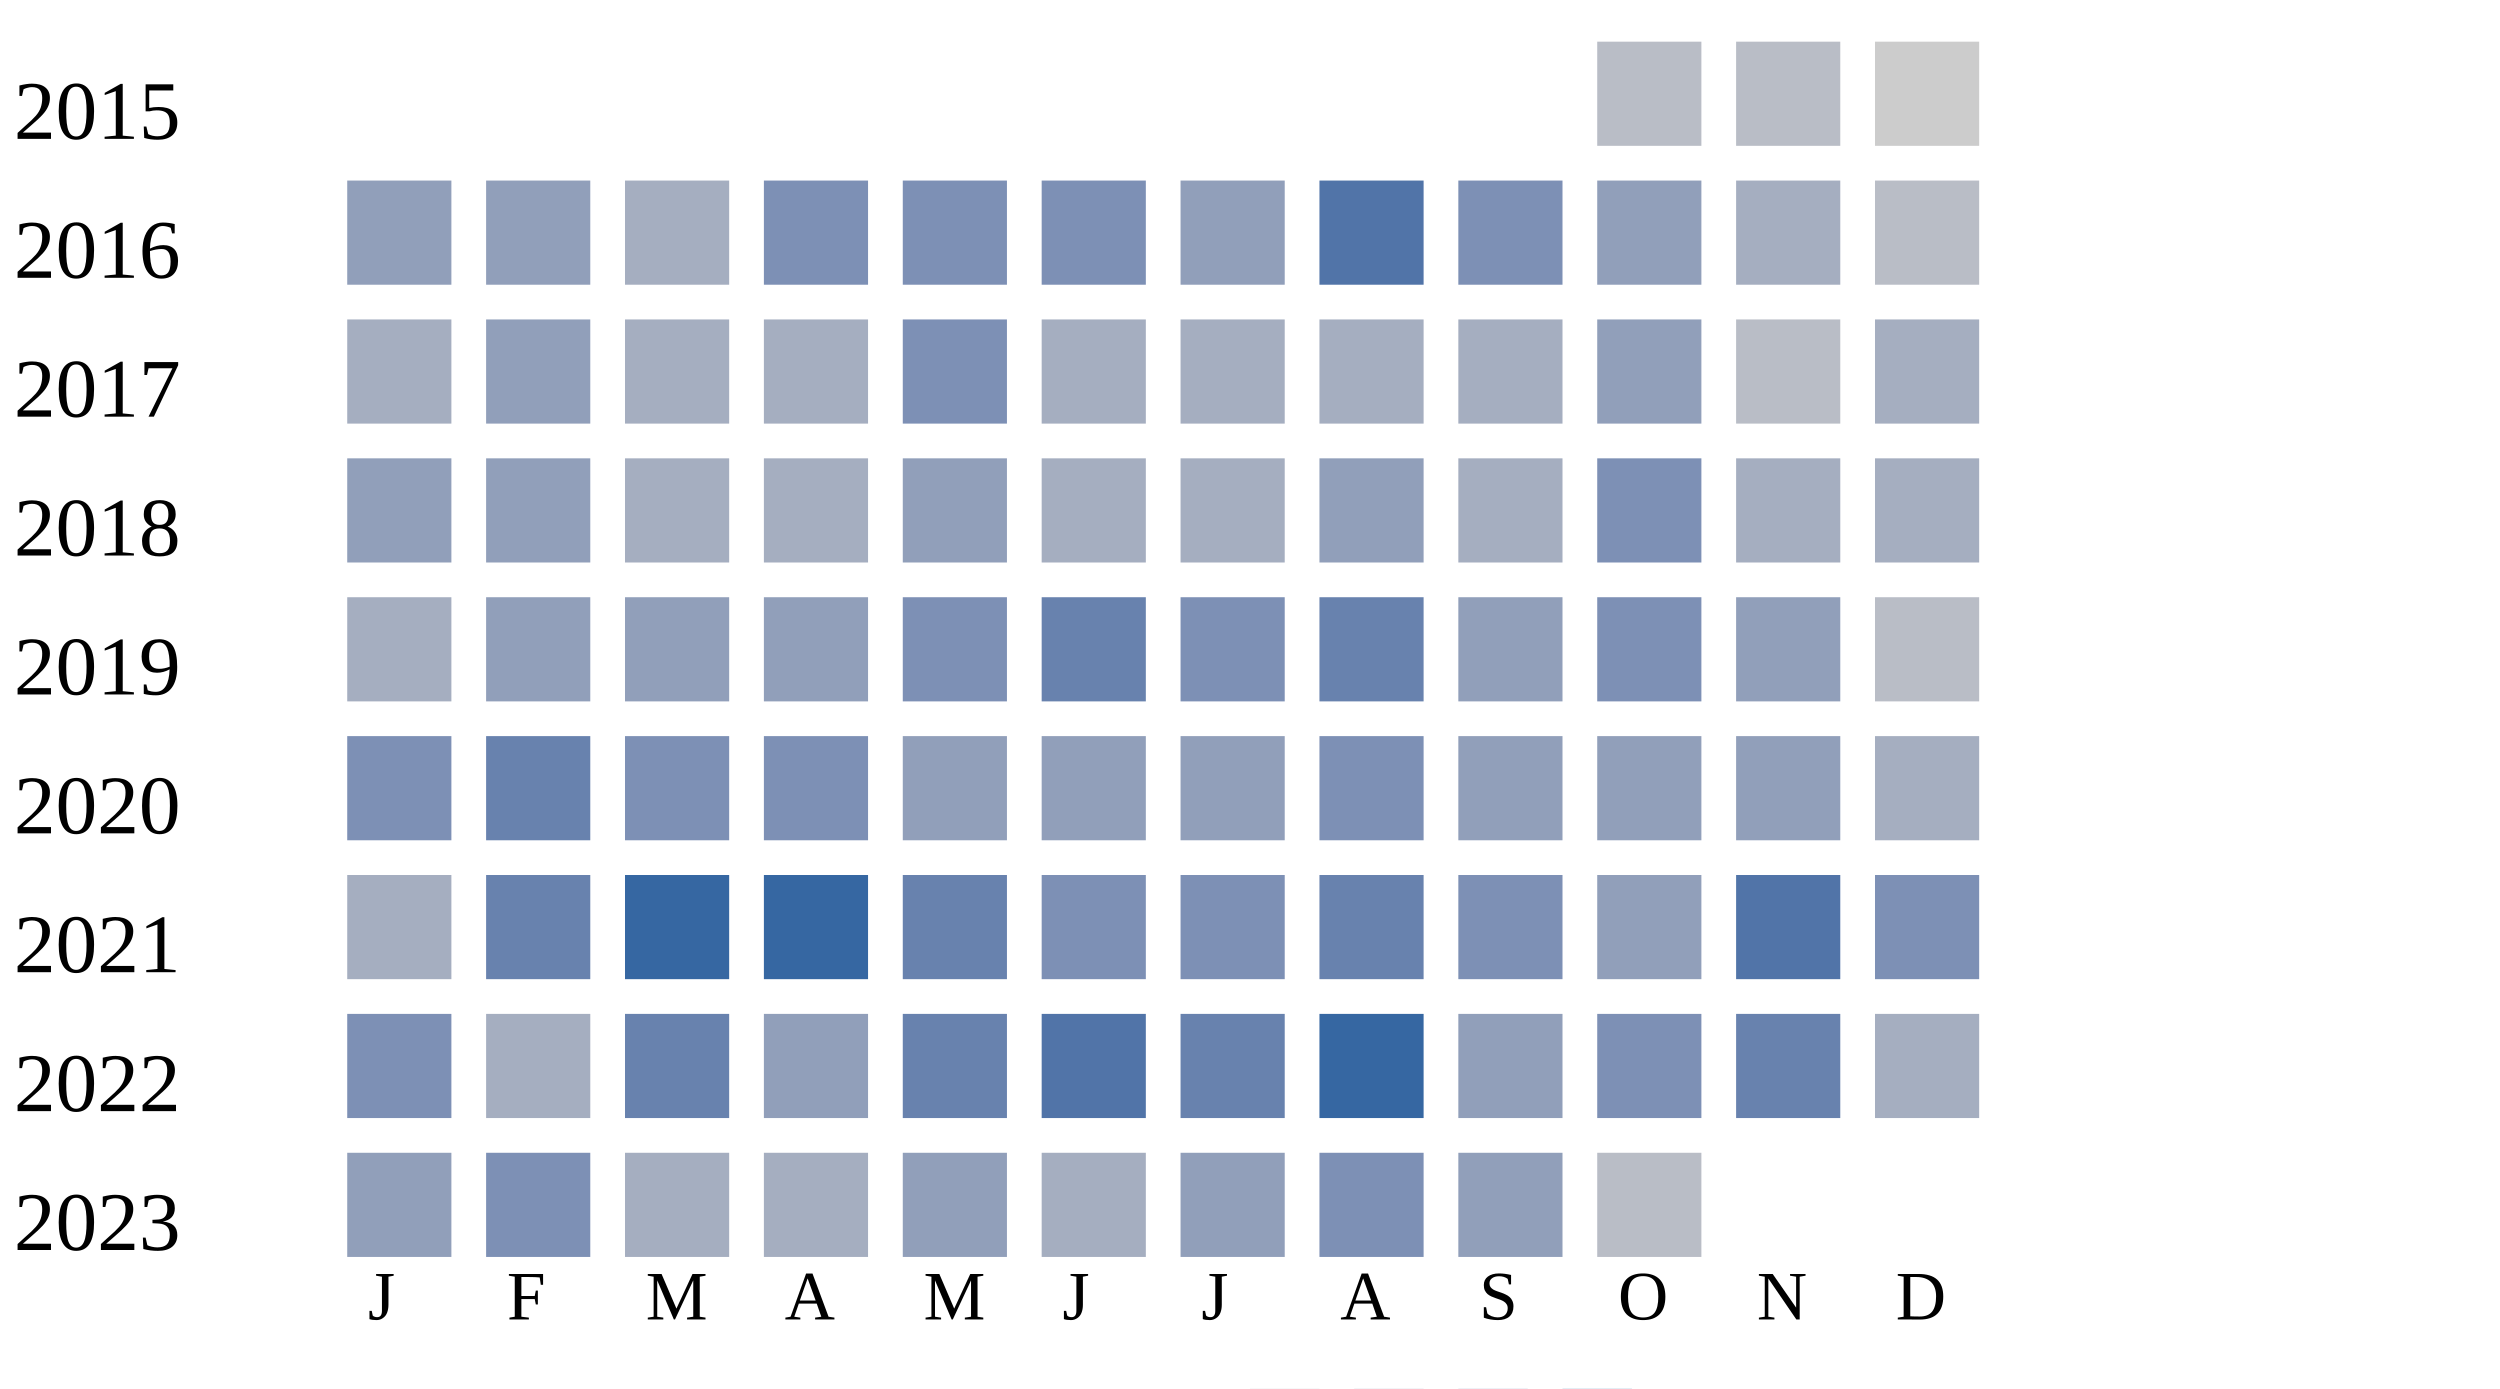
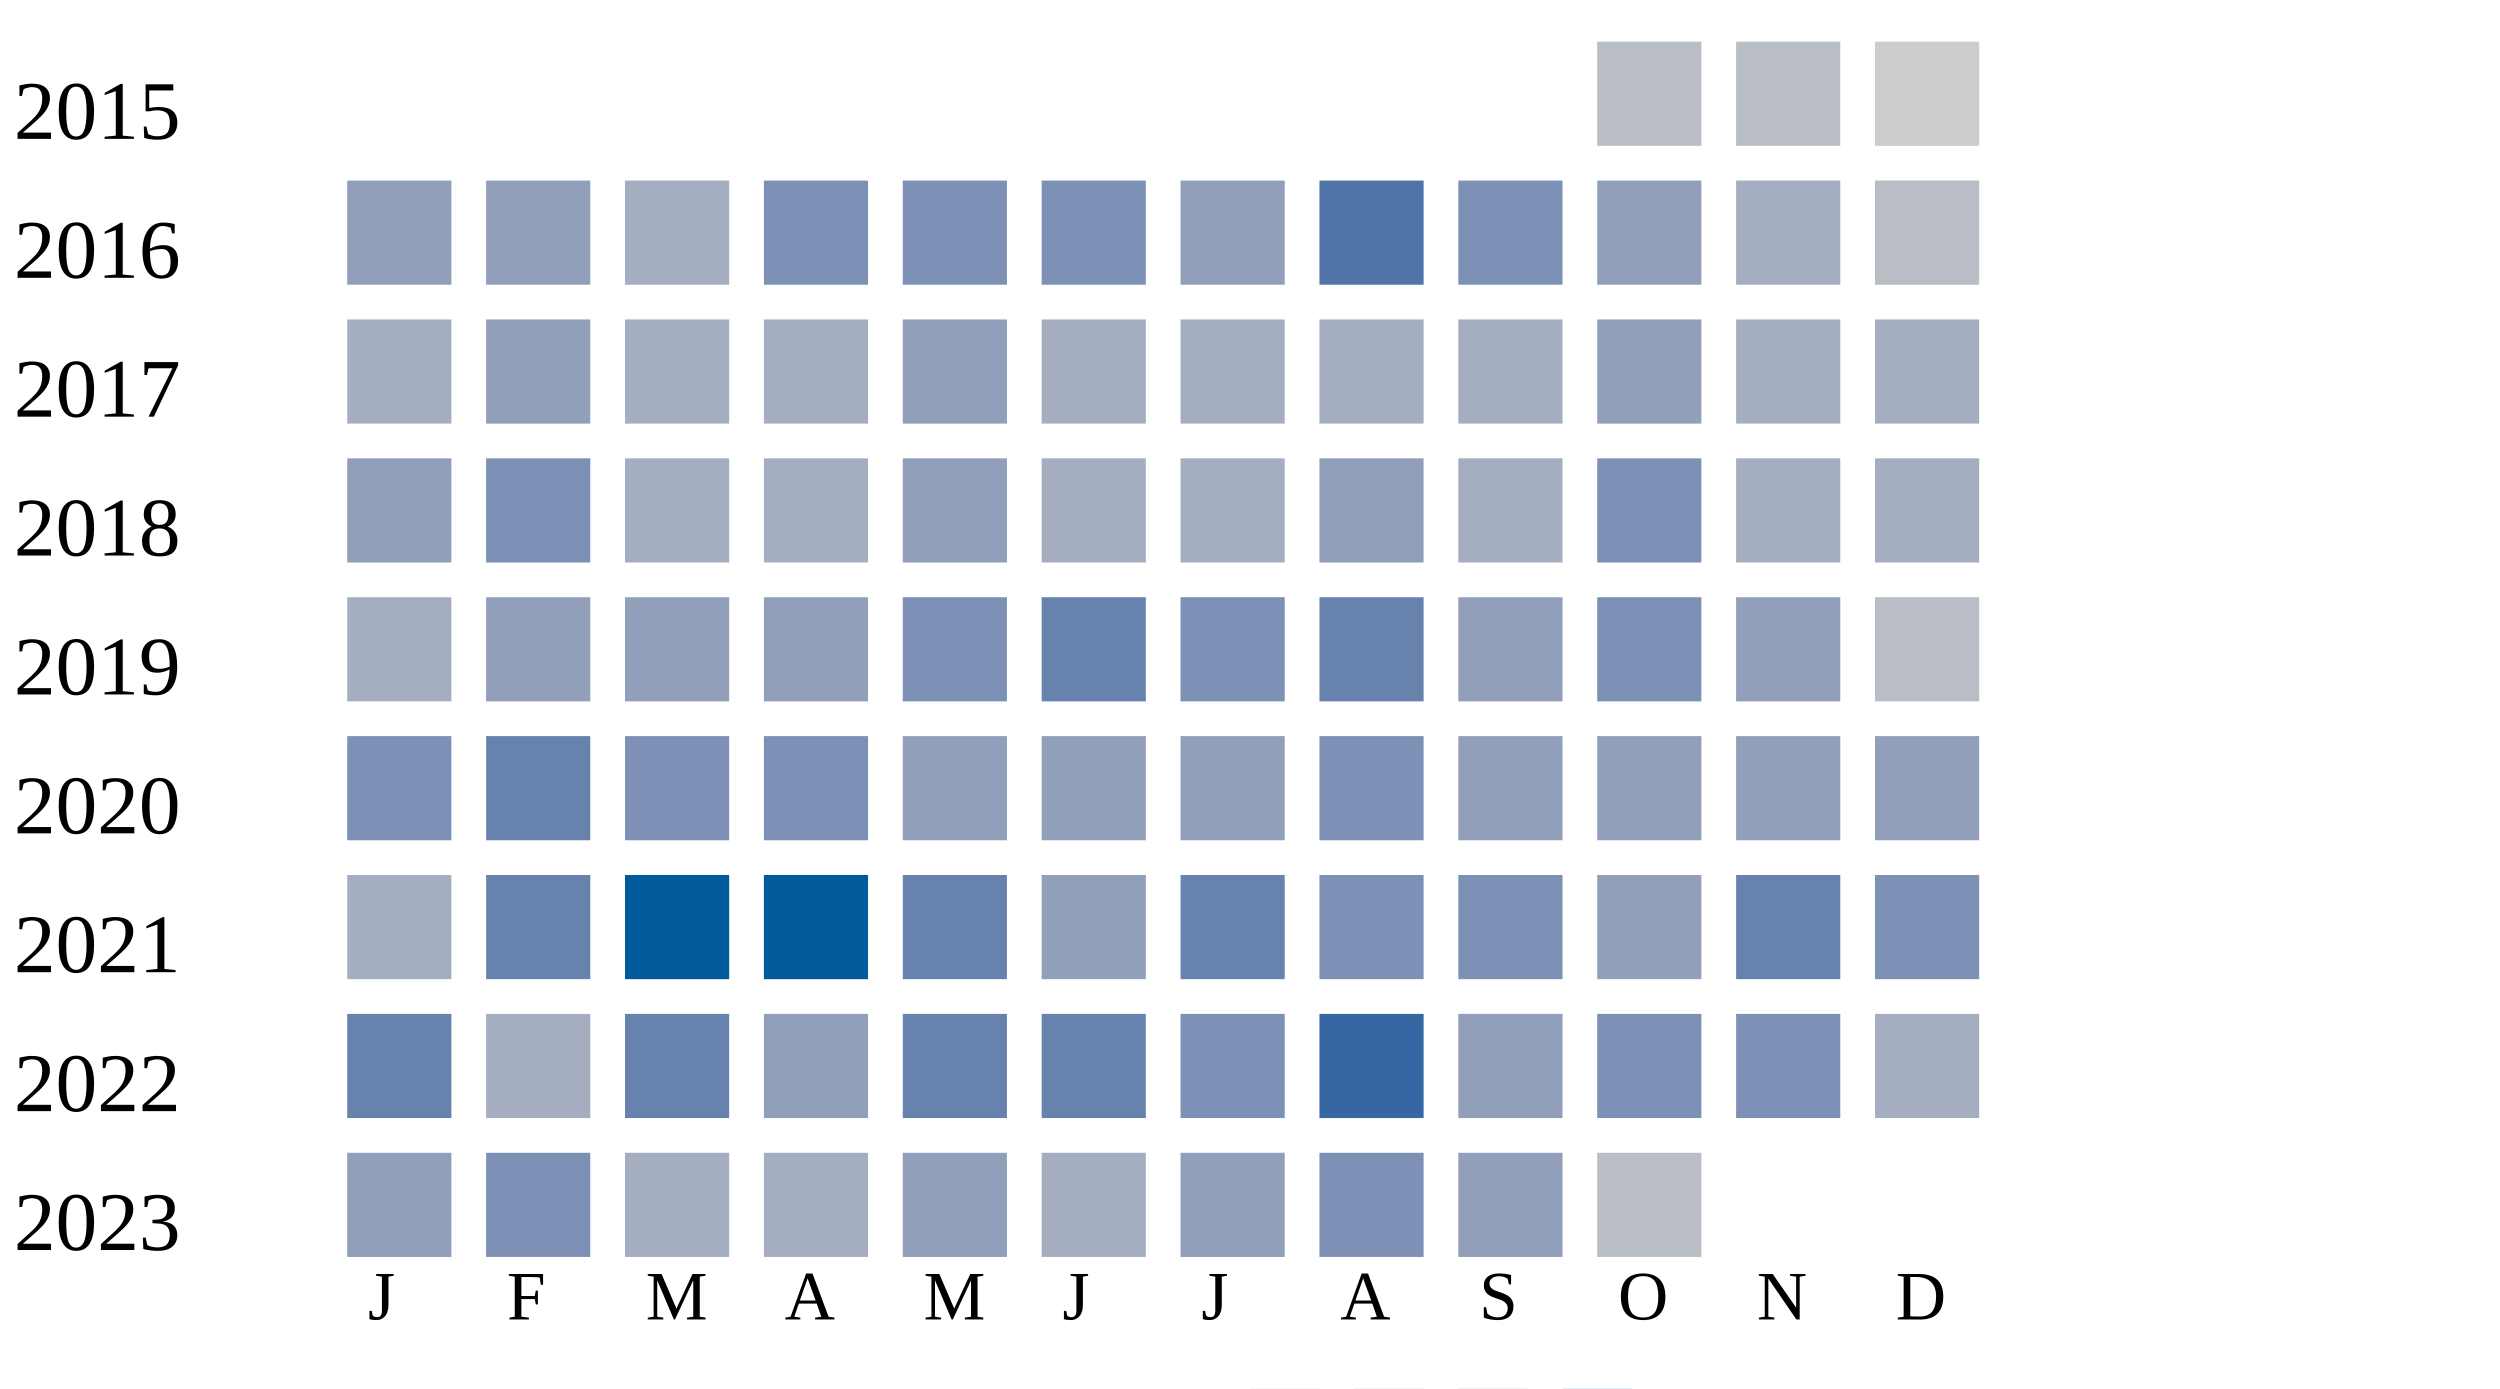
<svg xmlns="http://www.w3.org/2000/svg" width="360" height="200">
  <g transform="translate(0 0)">
    <text x="2" y="20">2015</text>
    <rect x="230" y="6" width="15" height="15" fill="#b9bdc6" />
    <rect x="250" y="6" width="15" height="15" fill="#b9bdc6" />
    <rect x="270" y="6" width="15" height="15" fill="#cccccc" />
  </g>
  <g transform="translate(0 20)">
    <text x="2" y="20">2016</text>
    <rect x="50" y="6" width="15" height="15" fill="#919fba" />
    <rect x="70" y="6" width="15" height="15" fill="#919fba" />
    <rect x="90" y="6" width="15" height="15" fill="#a5aec0" />
    <rect x="110" y="6" width="15" height="15" fill="#7d90b5" />
    <rect x="130" y="6" width="15" height="15" fill="#7d90b5" />
    <rect x="150" y="6" width="15" height="15" fill="#7d90b5" />
    <rect x="170" y="6" width="15" height="15" fill="#919fba" />
    <rect x="190" y="6" width="15" height="15" fill="#5174a8" />
    <rect x="210" y="6" width="15" height="15" fill="#7d90b5" />
    <rect x="230" y="6" width="15" height="15" fill="#919fba" />
    <rect x="250" y="6" width="15" height="15" fill="#a5aec0" />
    <rect x="270" y="6" width="15" height="15" fill="#b9bdc6" />
  </g>
  <g transform="translate(0 40)">
    <text x="2" y="20">2017</text>
    <rect x="50" y="6" width="15" height="15" fill="#a5aec0" />
    <rect x="70" y="6" width="15" height="15" fill="#919fba" />
    <rect x="90" y="6" width="15" height="15" fill="#a5aec0" />
    <rect x="110" y="6" width="15" height="15" fill="#a5aec0" />
-     <rect x="130" y="6" width="15" height="15" fill="#7d90b5" />
+     <rect x="130" y="6" width="15" height="15" fill="#919fba" />
    <rect x="150" y="6" width="15" height="15" fill="#a5aec0" />
    <rect x="170" y="6" width="15" height="15" fill="#a5aec0" />
    <rect x="190" y="6" width="15" height="15" fill="#a5aec0" />
    <rect x="210" y="6" width="15" height="15" fill="#a5aec0" />
    <rect x="230" y="6" width="15" height="15" fill="#919fba" />
-     <rect x="250" y="6" width="15" height="15" fill="#b9bdc6" />
+     <rect x="250" y="6" width="15" height="15" fill="#a5aec0" />
    <rect x="270" y="6" width="15" height="15" fill="#a5aec0" />
  </g>
  <g transform="translate(0 60)">
    <text x="2" y="20">2018</text>
    <rect x="50" y="6" width="15" height="15" fill="#919fba" />
-     <rect x="70" y="6" width="15" height="15" fill="#919fba" />
+     <rect x="70" y="6" width="15" height="15" fill="#7d90b5" />
    <rect x="90" y="6" width="15" height="15" fill="#a5aec0" />
    <rect x="110" y="6" width="15" height="15" fill="#a5aec0" />
    <rect x="130" y="6" width="15" height="15" fill="#919fba" />
    <rect x="150" y="6" width="15" height="15" fill="#a5aec0" />
    <rect x="170" y="6" width="15" height="15" fill="#a5aec0" />
    <rect x="190" y="6" width="15" height="15" fill="#919fba" />
    <rect x="210" y="6" width="15" height="15" fill="#a5aec0" />
    <rect x="230" y="6" width="15" height="15" fill="#7d90b5" />
    <rect x="250" y="6" width="15" height="15" fill="#a5aec0" />
    <rect x="270" y="6" width="15" height="15" fill="#a5aec0" />
  </g>
  <g transform="translate(0 80)">
    <text x="2" y="20">2019</text>
    <rect x="50" y="6" width="15" height="15" fill="#a5aec0" />
    <rect x="70" y="6" width="15" height="15" fill="#919fba" />
    <rect x="90" y="6" width="15" height="15" fill="#919fba" />
    <rect x="110" y="6" width="15" height="15" fill="#919fba" />
    <rect x="130" y="6" width="15" height="15" fill="#7d90b5" />
    <rect x="150" y="6" width="15" height="15" fill="#6882ae" />
    <rect x="170" y="6" width="15" height="15" fill="#7d90b5" />
    <rect x="190" y="6" width="15" height="15" fill="#6882ae" />
    <rect x="210" y="6" width="15" height="15" fill="#919fba" />
    <rect x="230" y="6" width="15" height="15" fill="#7d90b5" />
    <rect x="250" y="6" width="15" height="15" fill="#919fba" />
    <rect x="270" y="6" width="15" height="15" fill="#b9bdc6" />
  </g>
  <g transform="translate(0 100)">
    <text x="2" y="20">2020</text>
    <rect x="50" y="6" width="15" height="15" fill="#7d90b5" />
    <rect x="70" y="6" width="15" height="15" fill="#6882ae" />
    <rect x="90" y="6" width="15" height="15" fill="#7d90b5" />
    <rect x="110" y="6" width="15" height="15" fill="#7d90b5" />
    <rect x="130" y="6" width="15" height="15" fill="#919fba" />
    <rect x="150" y="6" width="15" height="15" fill="#919fba" />
    <rect x="170" y="6" width="15" height="15" fill="#919fba" />
    <rect x="190" y="6" width="15" height="15" fill="#7d90b5" />
    <rect x="210" y="6" width="15" height="15" fill="#919fba" />
    <rect x="230" y="6" width="15" height="15" fill="#919fba" />
    <rect x="250" y="6" width="15" height="15" fill="#919fba" />
-     <rect x="270" y="6" width="15" height="15" fill="#a5aec0" />
+     <rect x="270" y="6" width="15" height="15" fill="#919fba" />
  </g>
  <g transform="translate(0 120)">
    <text x="2" y="20">2021</text>
    <rect x="50" y="6" width="15" height="15" fill="#a5aec0" />
    <rect x="70" y="6" width="15" height="15" fill="#6882ae" />
-     <rect x="90" y="6" width="15" height="15" fill="#3667a2" />
-     <rect x="110" y="6" width="15" height="15" fill="#3667a2" />
+     <rect x="90" y="6" width="15" height="15" fill="#005a9c" />
+     <rect x="110" y="6" width="15" height="15" fill="#005a9c" />
    <rect x="130" y="6" width="15" height="15" fill="#6882ae" />
-     <rect x="150" y="6" width="15" height="15" fill="#7d90b5" />
-     <rect x="170" y="6" width="15" height="15" fill="#7d90b5" />
-     <rect x="190" y="6" width="15" height="15" fill="#6882ae" />
+     <rect x="150" y="6" width="15" height="15" fill="#919fba" />
+     <rect x="170" y="6" width="15" height="15" fill="#6882ae" />
+     <rect x="190" y="6" width="15" height="15" fill="#7d90b5" />
    <rect x="210" y="6" width="15" height="15" fill="#7d90b5" />
    <rect x="230" y="6" width="15" height="15" fill="#919fba" />
-     <rect x="250" y="6" width="15" height="15" fill="#5174a8" />
+     <rect x="250" y="6" width="15" height="15" fill="#6882ae" />
    <rect x="270" y="6" width="15" height="15" fill="#7d90b5" />
  </g>
  <g transform="translate(0 140)">
    <text x="2" y="20">2022</text>
-     <rect x="50" y="6" width="15" height="15" fill="#7d90b5" />
+     <rect x="50" y="6" width="15" height="15" fill="#6882ae" />
    <rect x="70" y="6" width="15" height="15" fill="#a5aec0" />
    <rect x="90" y="6" width="15" height="15" fill="#6882ae" />
    <rect x="110" y="6" width="15" height="15" fill="#919fba" />
    <rect x="130" y="6" width="15" height="15" fill="#6882ae" />
-     <rect x="150" y="6" width="15" height="15" fill="#5174a8" />
-     <rect x="170" y="6" width="15" height="15" fill="#6882ae" />
+     <rect x="150" y="6" width="15" height="15" fill="#6882ae" />
+     <rect x="170" y="6" width="15" height="15" fill="#7d90b5" />
    <rect x="190" y="6" width="15" height="15" fill="#3667a2" />
    <rect x="210" y="6" width="15" height="15" fill="#919fba" />
    <rect x="230" y="6" width="15" height="15" fill="#7d90b5" />
-     <rect x="250" y="6" width="15" height="15" fill="#6882ae" />
+     <rect x="250" y="6" width="15" height="15" fill="#7d90b5" />
    <rect x="270" y="6" width="15" height="15" fill="#a5aec0" />
  </g>
  <g transform="translate(0 160)">
    <text x="2" y="20">2023</text>
    <rect x="50" y="6" width="15" height="15" fill="#919fba" />
    <rect x="70" y="6" width="15" height="15" fill="#7d90b5" />
    <rect x="90" y="6" width="15" height="15" fill="#a5aec0" />
    <rect x="110" y="6" width="15" height="15" fill="#a5aec0" />
    <rect x="130" y="6" width="15" height="15" fill="#919fba" />
    <rect x="150" y="6" width="15" height="15" fill="#a5aec0" />
    <rect x="170" y="6" width="15" height="15" fill="#919fba" />
    <rect x="190" y="6" width="15" height="15" fill="#7d90b5" />
    <rect x="210" y="6" width="15" height="15" fill="#919fba" />
    <rect x="230" y="6" width="15" height="15" fill="#b9bdc6" />
  </g>
  <text style="font-size: 10px; text-align: center" x="53" y="190">J</text>
  <text style="font-size: 10px; text-align: center" x="73" y="190">F</text>
  <text style="font-size: 10px; text-align: center" x="93" y="190">M</text>
  <text style="font-size: 10px; text-align: center" x="113" y="190">A</text>
  <text style="font-size: 10px; text-align: center" x="133" y="190">M</text>
  <text style="font-size: 10px; text-align: center" x="153" y="190">J</text>
  <text style="font-size: 10px; text-align: center" x="173" y="190">J</text>
  <text style="font-size: 10px; text-align: center" x="193" y="190">A</text>
  <text style="font-size: 10px; text-align: center" x="213" y="190">S</text>
  <text style="font-size: 10px; text-align: center" x="233" y="190">O</text>
  <text style="font-size: 10px; text-align: center" x="253" y="190">N</text>
  <text style="font-size: 10px; text-align: center" x="273" y="190">D</text>
  <text style="font-size: 10px;" x="155" y="209">Less</text>
  <rect fill="#b9bdc6" width="10" height="10" x="180" y="200" />
  <rect fill="#919fba" width="10" height="10" x="195" y="200" />
  <rect fill="#6882ae" width="10" height="10" x="210" y="200" />
  <rect fill="#005a9c" width="10" height="10" x="225" y="200" />
  <text x="240" y="209" style="font-size: 10px;">More</text>
</svg>
